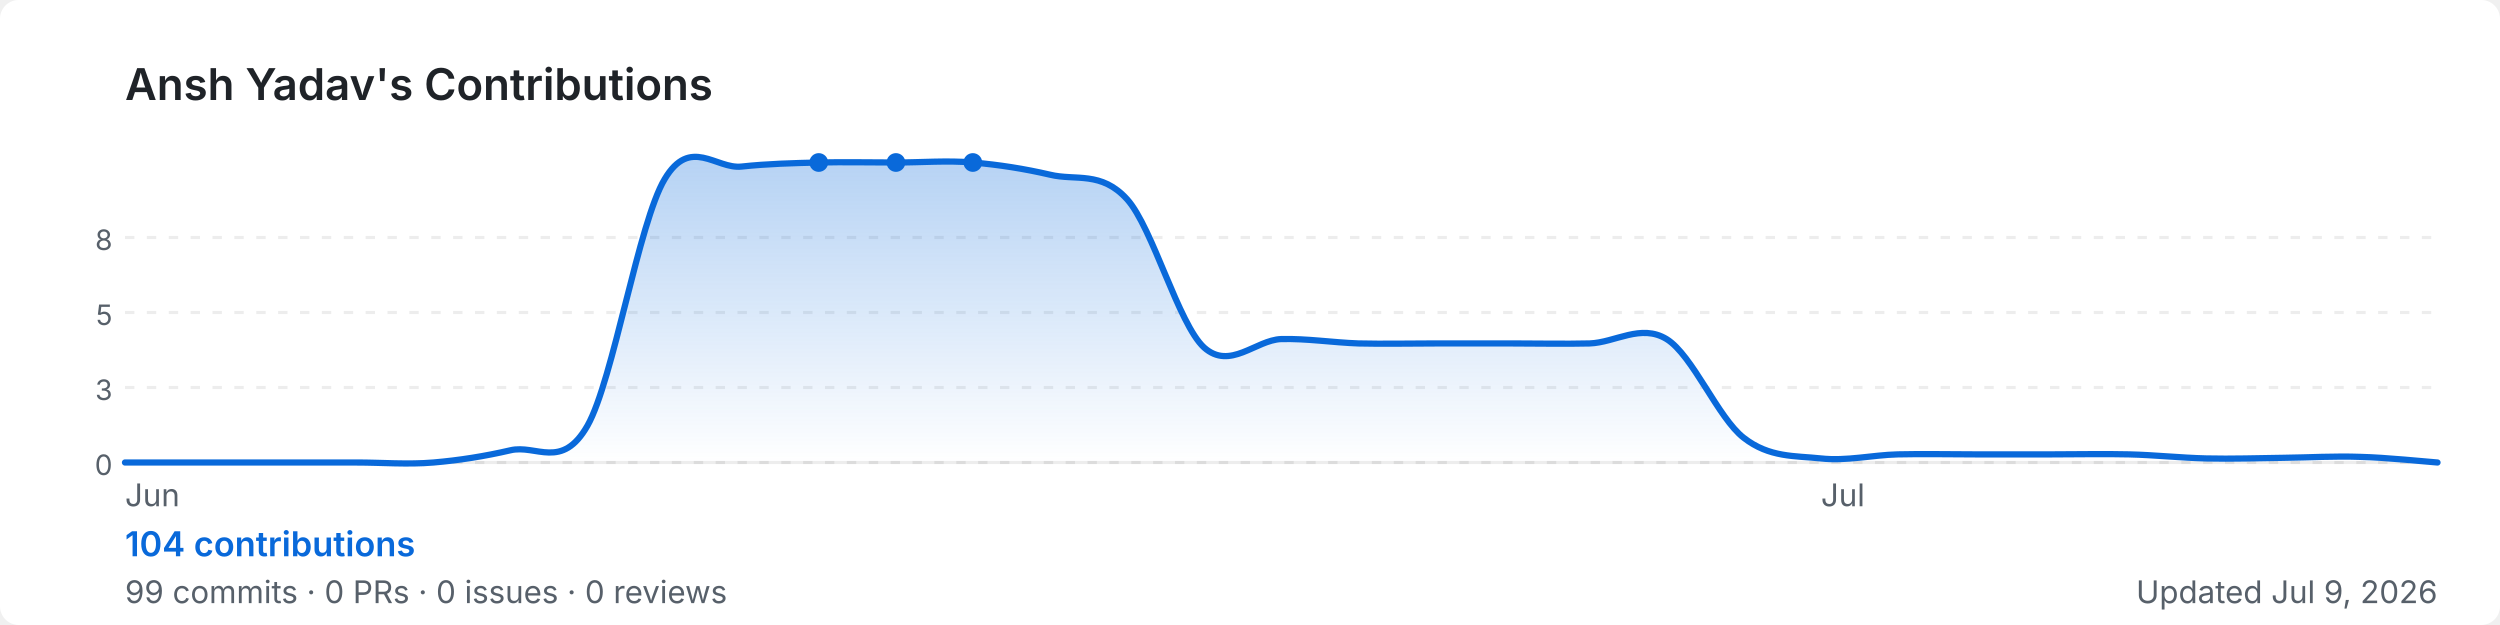
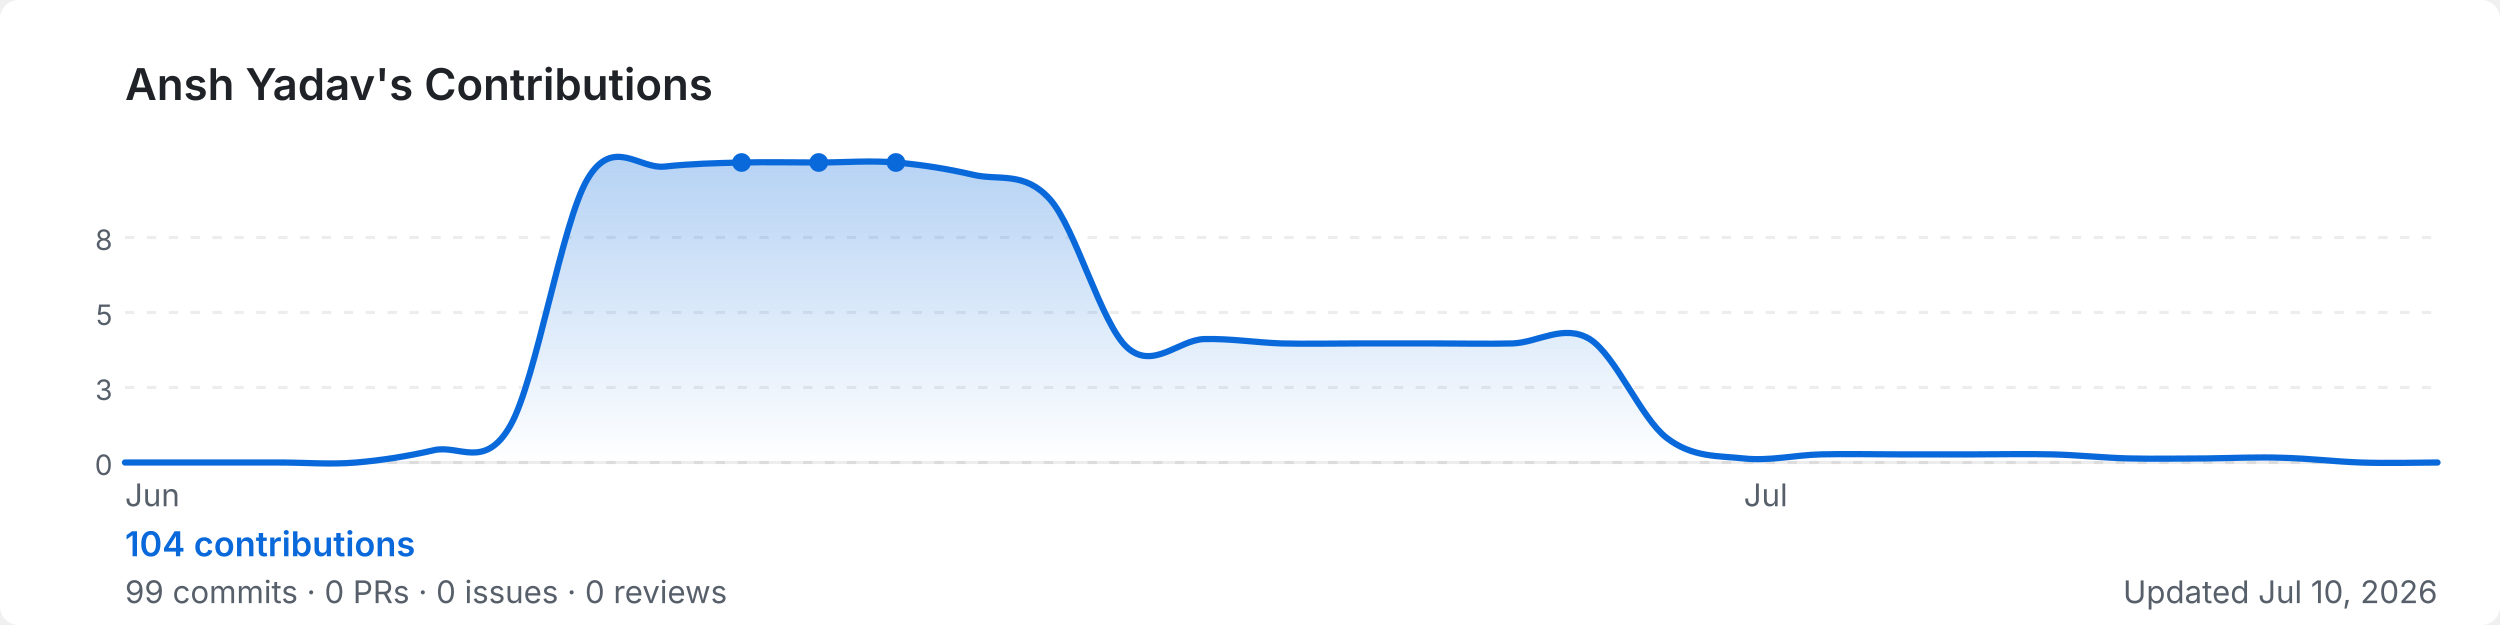
<svg xmlns="http://www.w3.org/2000/svg" width="800" height="200" viewBox="0 0 800 200" role="img" aria-label="Ansh Yadav's GitHub contribution graph">
  <defs>
-     <linearGradient id="area-1gluf" x1="0" y1="0" x2="0" y2="1">
+     <linearGradient id="area-5yewj" x1="0" y1="0" x2="0" y2="1">
      <stop offset="0%" stop-color="rgba(9,105,218,0.3)" />
      <stop offset="100%" stop-color="rgba(9,105,218,0)" />
    </linearGradient>
  </defs>
  <rect width="800" height="200" rx="6" fill="#ffffff" />
  <text x="40" y="32" font-size="14" font-weight="600" fill="#1f2328" font-family="-apple-system,BlinkMacSystemFont,'Segoe UI',sans-serif">
    Ansh Yadav's Contributions
  </text>
  <line x1="40" y1="76.0" x2="780" y2="76.0" stroke="rgba(27,31,35,0.08)" stroke-width="1" stroke-dasharray="3,4" />
  <text x="36" y="80.0" font-size="9" fill="#57606a" font-family="-apple-system,BlinkMacSystemFont,'Segoe UI',sans-serif" text-anchor="end">8</text>
  <line x1="40" y1="100.0" x2="780" y2="100.0" stroke="rgba(27,31,35,0.08)" stroke-width="1" stroke-dasharray="3,4" />
  <text x="36" y="104.0" font-size="9" fill="#57606a" font-family="-apple-system,BlinkMacSystemFont,'Segoe UI',sans-serif" text-anchor="end">5</text>
  <line x1="40" y1="124.0" x2="780" y2="124.0" stroke="rgba(27,31,35,0.08)" stroke-width="1" stroke-dasharray="3,4" />
  <text x="36" y="128.0" font-size="9" fill="#57606a" font-family="-apple-system,BlinkMacSystemFont,'Segoe UI',sans-serif" text-anchor="end">3</text>
  <line x1="40" y1="148.0" x2="780" y2="148.0" stroke="rgba(27,31,35,0.08)" stroke-width="1" stroke-dasharray="3,4" />
  <text x="36" y="152.0" font-size="9" fill="#57606a" font-family="-apple-system,BlinkMacSystemFont,'Segoe UI',sans-serif" text-anchor="end">0</text>
  <line x1="40" y1="148" x2="780" y2="148" stroke="rgba(27,31,35,0.08)" stroke-width="1" />
-   <path d="M 40.0,148.0 C 44.1,148.0 56.4,148.0 64.7,148.0 C 72.9,148.0 81.1,148.0 89.3,148.0 C 97.6,148.0 105.8,148.0 114.0,148.0 C 122.2,148.0 130.4,148.7 138.7,148.0 C 146.9,147.3 155.1,146.0 163.3,144.1 C 171.6,142.1 179.8,150.6 188.0,136.2 C 196.2,121.7 204.4,71.1 212.7,57.3 C 220.9,43.5 229.1,54.2 237.3,53.3 C 245.6,52.4 253.8,52.2 262.0,52.0 C 270.2,51.8 278.4,52.0 286.7,52.0 C 294.9,52.0 303.1,51.3 311.3,52.0 C 319.6,52.7 327.8,54.0 336.0,55.9 C 344.2,57.9 352.4,54.6 360.7,63.8 C 368.9,73.0 377.1,103.7 385.3,111.2 C 393.6,118.6 401.8,108.8 410.0,108.5 C 418.2,108.3 426.4,109.6 434.7,109.9 C 442.9,110.1 451.1,109.9 459.3,109.9 C 467.6,109.9 475.8,109.9 484.0,109.9 C 492.2,109.9 500.4,110.1 508.7,109.9 C 516.9,109.6 525.1,103.5 533.3,108.5 C 541.6,113.6 549.8,133.8 558.0,140.1 C 566.2,146.5 574.4,145.8 582.7,146.7 C 590.9,147.6 599.1,145.6 607.3,145.4 C 615.6,145.2 623.8,145.4 632.0,145.4 C 640.2,145.4 648.4,145.4 656.7,145.4 C 664.9,145.4 673.1,145.2 681.3,145.4 C 689.6,145.6 697.8,146.5 706.0,146.7 C 714.2,146.9 722.4,146.6 730.7,146.5 C 738.9,146.4 747.1,145.9 755.3,146.2 C 763.6,146.4 775.9,147.7 780.0,148.0 L 780.0,148 L 40.0,148 Z" fill="url(#area-1gluf)" />
-   <path d="M 40.0,148.0 C 44.1,148.0 56.4,148.0 64.7,148.0 C 72.9,148.0 81.1,148.0 89.3,148.0 C 97.6,148.0 105.8,148.0 114.0,148.0 C 122.2,148.0 130.4,148.7 138.7,148.0 C 146.9,147.3 155.1,146.0 163.3,144.1 C 171.6,142.1 179.8,150.6 188.0,136.2 C 196.2,121.7 204.4,71.1 212.7,57.3 C 220.9,43.5 229.1,54.2 237.3,53.3 C 245.6,52.4 253.8,52.2 262.0,52.0 C 270.2,51.8 278.4,52.0 286.7,52.0 C 294.9,52.0 303.1,51.3 311.3,52.0 C 319.6,52.7 327.8,54.0 336.0,55.9 C 344.2,57.9 352.4,54.6 360.7,63.8 C 368.9,73.0 377.1,103.7 385.3,111.2 C 393.6,118.6 401.8,108.8 410.0,108.5 C 418.2,108.3 426.4,109.6 434.7,109.9 C 442.9,110.1 451.1,109.9 459.3,109.9 C 467.6,109.9 475.8,109.9 484.0,109.9 C 492.2,109.9 500.4,110.1 508.7,109.9 C 516.9,109.6 525.1,103.5 533.3,108.5 C 541.6,113.6 549.8,133.8 558.0,140.1 C 566.2,146.5 574.4,145.8 582.7,146.7 C 590.9,147.6 599.1,145.6 607.3,145.4 C 615.6,145.2 623.8,145.4 632.0,145.4 C 640.2,145.4 648.4,145.4 656.7,145.4 C 664.9,145.4 673.1,145.2 681.3,145.4 C 689.6,145.6 697.8,146.5 706.0,146.7 C 714.2,146.9 722.4,146.6 730.7,146.5 C 738.9,146.4 747.1,145.9 755.3,146.2 C 763.6,146.4 775.9,147.7 780.0,148.0" fill="none" stroke="#0969da" stroke-width="2" stroke-linejoin="round" stroke-linecap="round" />
+   <path d="M 40.0,148.0 C 44.1,148.0 56.4,148.0 64.7,148.0 C 72.9,148.0 81.1,148.0 89.3,148.0 C 97.6,148.0 105.8,148.7 114.0,148.0 C 122.2,147.3 130.4,146.0 138.7,144.1 C 146.9,142.1 155.1,150.6 163.3,136.2 C 171.6,121.7 179.8,71.1 188.0,57.3 C 196.2,43.5 204.4,54.2 212.7,53.3 C 220.9,52.4 229.1,52.2 237.3,52.0 C 245.6,51.8 253.8,52.0 262.0,52.0 C 270.2,52.0 278.4,51.3 286.7,52.0 C 294.9,52.7 303.1,54.0 311.3,55.9 C 319.6,57.9 327.8,54.6 336.0,63.8 C 344.2,73.0 352.4,103.7 360.7,111.2 C 368.9,118.6 377.1,108.8 385.3,108.5 C 393.6,108.3 401.8,109.6 410.0,109.9 C 418.2,110.1 426.4,109.9 434.7,109.9 C 442.9,109.9 451.1,109.9 459.3,109.9 C 467.6,109.9 475.8,110.1 484.0,109.9 C 492.2,109.6 500.4,103.5 508.7,108.5 C 516.9,113.6 525.1,133.8 533.3,140.1 C 541.6,146.5 549.8,145.8 558.0,146.7 C 566.2,147.6 574.4,145.6 582.7,145.4 C 590.9,145.2 599.1,145.4 607.3,145.4 C 615.6,145.4 623.8,145.4 632.0,145.4 C 640.2,145.4 648.4,145.2 656.7,145.4 C 664.9,145.6 673.1,146.5 681.3,146.7 C 689.6,146.9 697.8,146.7 706.0,146.7 C 714.2,146.6 722.4,146.2 730.7,146.5 C 738.9,146.7 747.1,147.7 755.3,148.0 C 763.6,148.3 775.9,148.0 780.0,148.0 L 780.0,148 L 40.0,148 Z" fill="url(#area-5yewj)" />
+   <path d="M 40.0,148.0 C 44.1,148.0 56.4,148.0 64.7,148.0 C 72.9,148.0 81.1,148.0 89.3,148.0 C 97.6,148.0 105.8,148.7 114.0,148.0 C 122.2,147.3 130.4,146.0 138.7,144.1 C 146.9,142.1 155.1,150.6 163.3,136.2 C 171.6,121.7 179.8,71.1 188.0,57.3 C 196.2,43.5 204.4,54.2 212.7,53.3 C 220.9,52.4 229.1,52.2 237.3,52.0 C 245.6,51.8 253.8,52.0 262.0,52.0 C 270.2,52.0 278.4,51.3 286.7,52.0 C 294.9,52.7 303.1,54.0 311.3,55.9 C 319.6,57.9 327.8,54.6 336.0,63.8 C 344.2,73.0 352.4,103.7 360.7,111.2 C 368.9,118.6 377.1,108.8 385.3,108.5 C 393.6,108.3 401.8,109.6 410.0,109.9 C 418.2,110.1 426.4,109.9 434.7,109.9 C 442.9,109.9 451.1,109.9 459.3,109.9 C 467.6,109.9 475.8,110.1 484.0,109.9 C 492.2,109.6 500.4,103.5 508.7,108.5 C 516.9,113.6 525.1,133.8 533.3,140.1 C 541.6,146.5 549.8,145.8 558.0,146.7 C 566.2,147.6 574.4,145.6 582.7,145.4 C 590.9,145.2 599.1,145.4 607.3,145.4 C 615.6,145.4 623.8,145.4 632.0,145.4 C 640.2,145.4 648.4,145.2 656.7,145.4 C 664.9,145.6 673.1,146.5 681.3,146.7 C 689.6,146.9 697.8,146.7 706.0,146.7 C 714.2,146.6 722.4,146.2 730.7,146.5 C 738.9,146.7 747.1,147.7 755.3,148.0 C 763.6,148.3 775.9,148.0 780.0,148.0" fill="none" stroke="#0969da" stroke-width="2" stroke-linejoin="round" stroke-linecap="round" />
+   <circle cx="262.0" cy="52.0" r="3" fill="#0969da">
+     </circle>
+   <circle cx="237.3" cy="52.0" r="3" fill="#0969da">
+     </circle>
  <circle cx="286.7" cy="52.0" r="3" fill="#0969da">
    </circle>
-   <circle cx="262.0" cy="52.0" r="3" fill="#0969da">
-     </circle>
-   <circle cx="311.3" cy="52.0" r="3" fill="#0969da">
-     </circle>
  <text x="40.0" y="162" font-size="10" fill="#57606a" font-family="-apple-system,BlinkMacSystemFont,'Segoe UI',sans-serif">Jun</text>
-   <text x="582.7" y="162" font-size="10" fill="#57606a" font-family="-apple-system,BlinkMacSystemFont,'Segoe UI',sans-serif">Jul</text>
+   <text x="558.0" y="162" font-size="10" fill="#57606a" font-family="-apple-system,BlinkMacSystemFont,'Segoe UI',sans-serif">Jul</text>
  <text x="40" y="178" font-size="11" font-weight="600" fill="#0969da" font-family="-apple-system,BlinkMacSystemFont,'Segoe UI',sans-serif">
    104 contributions
  </text>
  <text x="40" y="193" font-size="10" fill="#57606a" font-family="-apple-system,BlinkMacSystemFont,'Segoe UI',sans-serif">
    99 commits · 0 PRs · 0 issues · 0 reviews
  </text>
  <text x="780" y="193" font-size="10" fill="#57606a" text-anchor="end" font-family="-apple-system,BlinkMacSystemFont,'Segoe UI',sans-serif">
-     Updated Jul 9, 2026
+     Updated Jul 10, 2026
  </text>
</svg>
